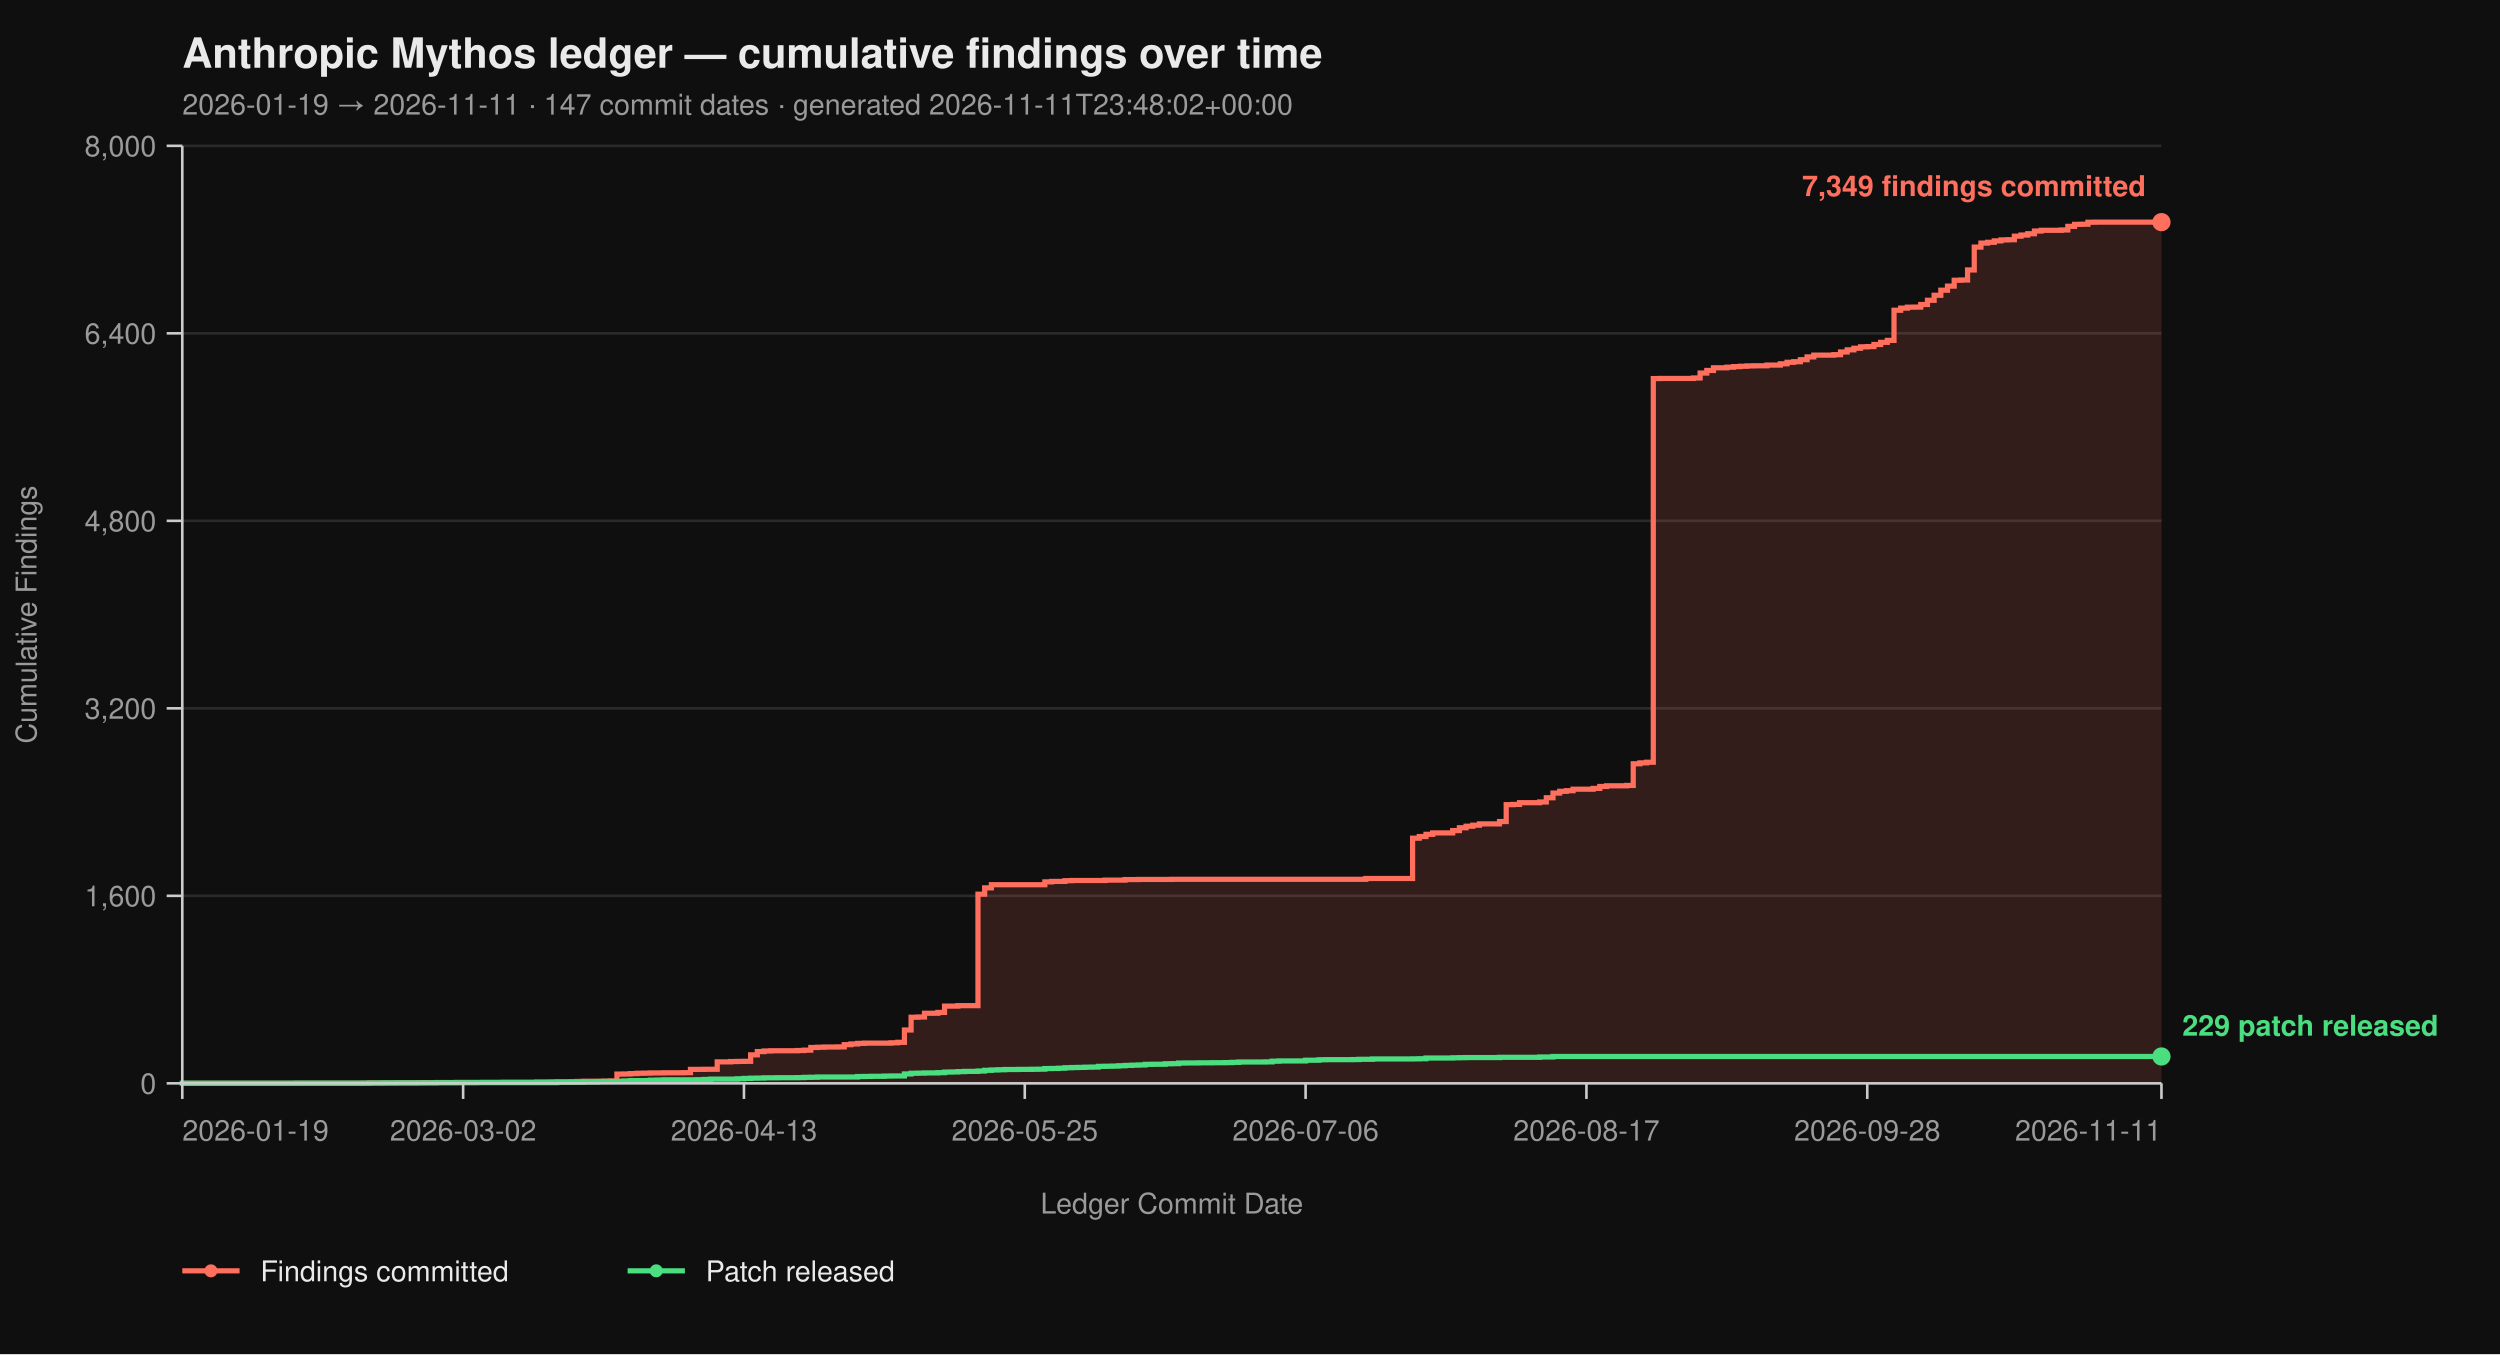
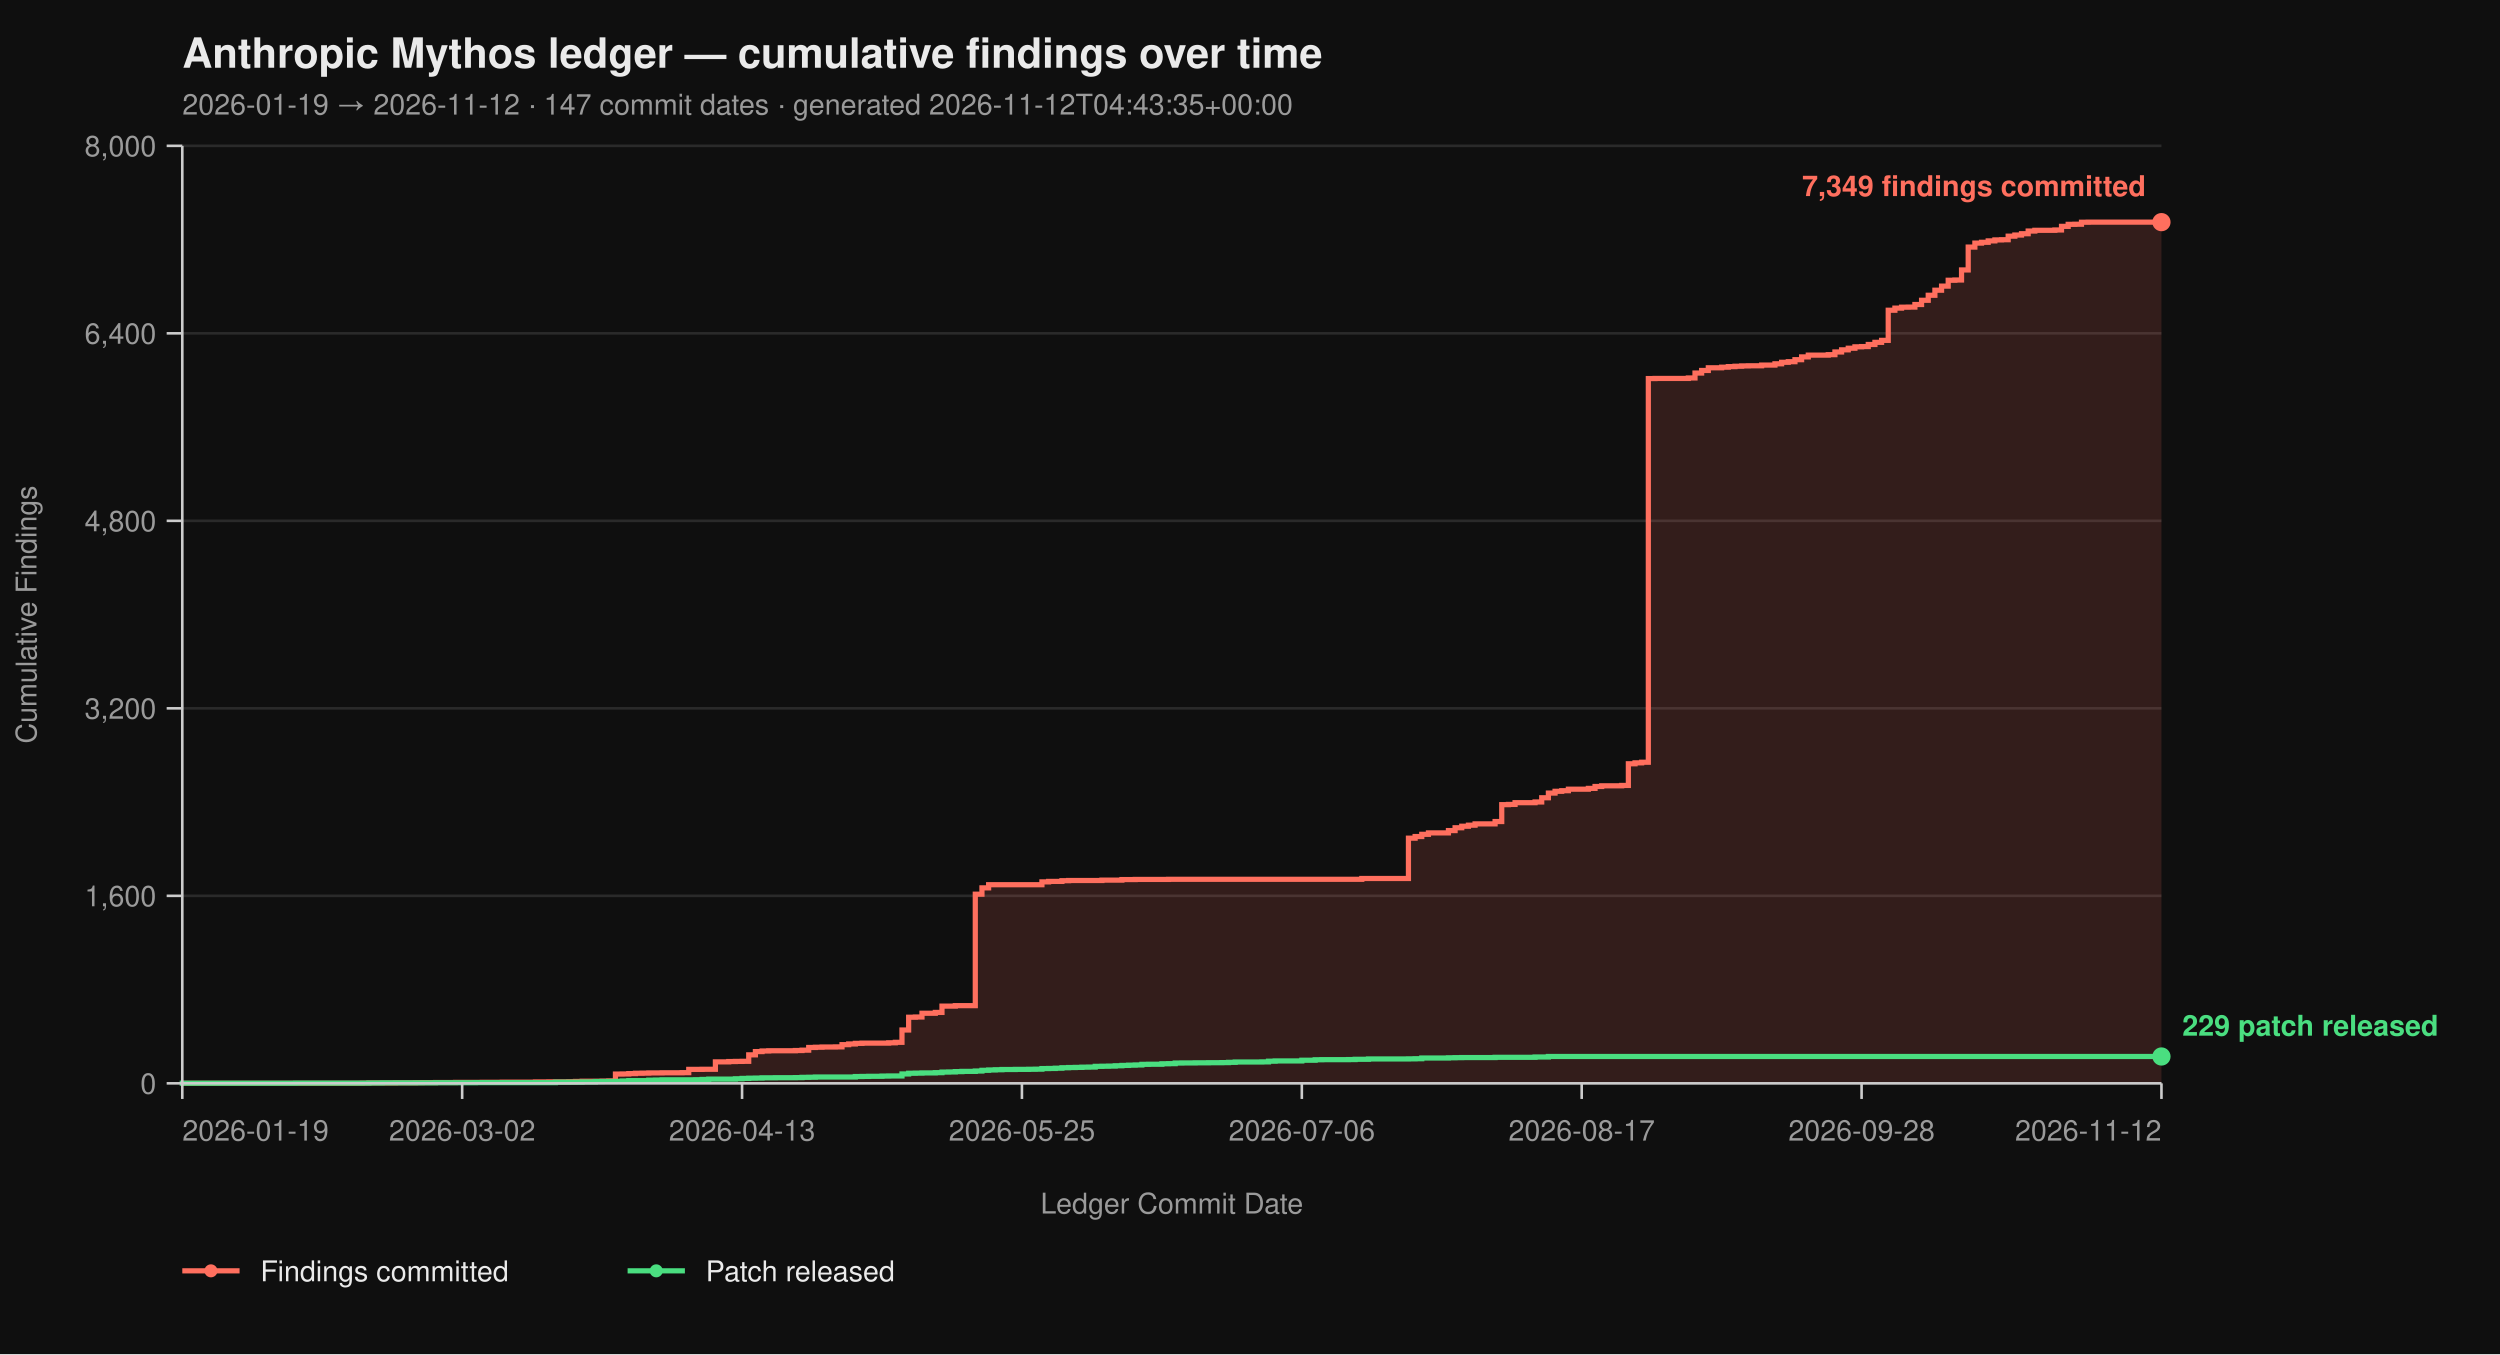
<svg xmlns="http://www.w3.org/2000/svg" viewBox="0 0 960 520" width="960" height="520" font-family="-apple-system, BlinkMacSystemFont, 'Segoe UI', Helvetica, Arial, sans-serif">
  <rect width="100%" height="100%" fill="#0f0f0f" />
  <text x="70" y="26" fill="#eaeaea" font-size="16" font-weight="700">Anthropic Mythos ledger — cumulative findings over time</text>
-   <text x="70" y="44" fill="#9a9a9a" font-size="11">2026-01-19 → 2026-11-11  ·  147 commit dates  ·  generated 2026-11-11T23:48:02+00:00</text>
+   <text x="70" y="44" fill="#9a9a9a" font-size="11">2026-01-19 → 2026-11-12  ·  147 commit dates  ·  generated 2026-11-12T04:43:35+00:00</text>
  <line x1="70" y1="416.00" x2="830" y2="416.00" stroke="#2a2a2a" stroke-width="1" />
  <line x1="70" y1="344.00" x2="830" y2="344.00" stroke="#2a2a2a" stroke-width="1" />
  <line x1="70" y1="272.00" x2="830" y2="272.00" stroke="#2a2a2a" stroke-width="1" />
  <line x1="70" y1="200.00" x2="830" y2="200.00" stroke="#2a2a2a" stroke-width="1" />
  <line x1="70" y1="128.00" x2="830" y2="128.00" stroke="#2a2a2a" stroke-width="1" />
  <line x1="70" y1="56.00" x2="830" y2="56.00" stroke="#2a2a2a" stroke-width="1" />
-   <path d="M 70.00 416.00 L 139.32 416.00 L 139.32 415.95 L 141.89 415.95 L 141.89 415.87 L 152.16 415.87 L 152.16 415.82 L 159.86 415.82 L 159.86 415.77 L 162.43 415.77 L 162.43 415.73 L 167.57 415.73 L 167.57 415.69 L 175.27 415.69 L 175.27 415.64 L 185.54 415.64 L 185.54 415.60 L 193.24 415.60 L 193.24 415.55 L 206.08 415.55 L 206.08 415.46 L 211.22 415.46 L 211.22 415.42 L 218.92 415.42 L 218.92 415.37 L 221.49 415.37 L 221.49 415.28 L 224.05 415.28 L 224.05 415.19 L 231.76 415.19 L 231.76 415.14 L 234.32 415.14 L 234.32 415.06 L 236.89 415.06 L 236.89 412.44 L 239.46 412.44 L 239.46 412.40 L 242.03 412.40 L 242.03 412.26 L 244.59 412.26 L 244.59 412.13 L 247.16 412.13 L 247.16 412.08 L 249.73 412.08 L 249.73 412.00 L 254.86 412.00 L 254.86 411.95 L 262.57 411.95 L 262.57 411.90 L 265.14 411.90 L 265.14 410.64 L 270.27 410.64 L 270.27 410.60 L 275.41 410.60 L 275.41 407.76 L 280.54 407.76 L 280.54 407.63 L 283.11 407.63 L 283.11 407.58 L 285.68 407.58 L 285.68 407.54 L 288.24 407.54 L 288.24 405.06 L 290.81 405.06 L 290.81 403.81 L 293.38 403.81 L 293.38 403.58 L 295.95 403.58 L 295.95 403.49 L 306.22 403.49 L 306.22 403.40 L 308.78 403.40 L 308.78 403.26 L 311.35 403.26 L 311.35 402.23 L 313.92 402.23 L 313.92 402.14 L 316.49 402.14 L 316.49 402.05 L 321.62 402.05 L 321.62 402.00 L 324.19 402.00 L 324.19 401.15 L 326.76 401.15 L 326.76 400.88 L 329.32 400.88 L 329.32 400.65 L 331.89 400.65 L 331.89 400.56 L 342.16 400.56 L 342.16 400.43 L 344.73 400.43 L 344.73 400.25 L 347.30 400.25 L 347.30 395.52 L 349.86 395.52 L 349.86 390.62 L 352.43 390.62 L 352.43 390.53 L 355.00 390.53 L 355.00 389.09 L 360.14 389.09 L 360.14 388.77 L 362.70 388.77 L 362.70 386.35 L 367.84 386.35 L 367.84 386.17 L 375.54 386.17 L 375.54 343.37 L 378.11 343.37 L 378.11 340.94 L 380.68 340.94 L 380.68 339.73 L 401.22 339.73 L 401.22 338.64 L 403.78 338.64 L 403.78 338.46 L 408.92 338.46 L 408.92 338.19 L 411.49 338.19 L 411.49 338.11 L 424.32 338.11 L 424.32 337.97 L 432.03 337.97 L 432.03 337.75 L 437.16 337.75 L 437.16 337.70 L 450.00 337.70 L 450.00 337.65 L 524.46 337.65 L 524.46 337.34 L 542.43 337.34 L 542.43 321.86 L 545.00 321.86 L 545.00 321.23 L 547.57 321.23 L 547.57 320.38 L 550.14 320.38 L 550.14 319.83 L 557.84 319.83 L 557.84 318.94 L 560.41 318.94 L 560.41 317.86 L 562.97 317.86 L 562.97 317.27 L 565.54 317.27 L 565.54 316.87 L 568.11 316.87 L 568.11 316.37 L 575.81 316.37 L 575.81 315.47 L 578.38 315.47 L 578.38 308.99 L 580.95 308.99 L 580.95 308.90 L 583.51 308.90 L 583.51 308.23 L 591.22 308.23 L 591.22 307.96 L 593.78 307.96 L 593.78 306.34 L 596.35 306.34 L 596.35 304.54 L 598.92 304.54 L 598.92 303.86 L 601.49 303.86 L 601.49 303.63 L 604.05 303.63 L 604.05 303.05 L 611.76 303.05 L 611.76 302.74 L 614.32 302.74 L 614.32 302.01 L 616.89 302.01 L 616.89 301.75 L 624.59 301.75 L 624.59 301.61 L 627.16 301.61 L 627.16 293.29 L 629.73 293.29 L 629.73 292.93 L 632.30 292.93 L 632.30 292.70 L 634.86 292.70 L 634.86 145.37 L 637.43 145.37 L 637.43 145.32 L 650.27 145.32 L 650.27 145.14 L 652.84 145.14 L 652.84 143.25 L 655.41 143.25 L 655.41 142.26 L 657.97 142.26 L 657.97 141.23 L 663.11 141.23 L 663.11 141.00 L 665.68 141.00 L 665.68 140.78 L 668.24 140.78 L 668.24 140.64 L 670.81 140.64 L 670.81 140.51 L 673.38 140.51 L 673.38 140.46 L 678.51 140.46 L 678.51 140.19 L 683.65 140.19 L 683.65 139.70 L 686.22 139.70 L 686.22 139.12 L 688.78 139.12 L 688.78 138.89 L 691.35 138.89 L 691.35 138.12 L 693.92 138.12 L 693.92 137.05 L 696.49 137.05 L 696.49 136.37 L 704.19 136.37 L 704.19 136.19 L 706.76 136.19 L 706.76 135.16 L 709.32 135.16 L 709.32 134.34 L 711.89 134.34 L 711.89 133.72 L 714.46 133.72 L 714.46 133.18 L 717.03 133.18 L 717.03 133.08 L 719.59 133.08 L 719.59 132.28 L 722.16 132.28 L 722.16 131.46 L 724.73 131.46 L 724.73 130.70 L 727.30 130.70 L 727.30 119.13 L 729.86 119.13 L 729.86 118.32 L 732.43 118.32 L 732.43 117.96 L 735.00 117.96 L 735.00 117.92 L 737.57 117.92 L 737.57 116.93 L 740.14 116.93 L 740.14 115.31 L 742.70 115.31 L 742.70 113.38 L 745.27 113.38 L 745.27 111.44 L 747.84 111.44 L 747.84 109.87 L 750.41 109.87 L 750.41 107.62 L 752.97 107.62 L 752.97 107.52 L 755.54 107.52 L 755.54 103.66 L 758.11 103.66 L 758.11 94.88 L 760.68 94.88 L 760.68 93.35 L 763.24 93.35 L 763.24 93.04 L 765.81 93.04 L 765.81 92.50 L 768.38 92.50 L 768.38 92.13 L 770.95 92.13 L 770.95 92.05 L 773.51 92.05 L 773.51 90.69 L 776.08 90.69 L 776.08 90.25 L 778.65 90.25 L 778.65 89.75 L 781.22 89.75 L 781.22 88.72 L 783.78 88.72 L 783.78 88.44 L 791.49 88.44 L 791.49 88.31 L 794.05 88.31 L 794.05 86.92 L 796.62 86.92 L 796.62 86.15 L 799.19 86.15 L 799.19 86.10 L 801.76 86.10 L 801.76 85.34 L 804.32 85.34 L 804.32 85.30 L 830.00 85.30 L 830.00 416.00 Z" fill="#ff6f5e26" stroke="none" />
-   <path d="M 70.00 416.00 L 139.32 416.00 L 139.32 415.95 L 141.89 415.95 L 141.89 415.87 L 152.16 415.87 L 152.16 415.82 L 159.86 415.82 L 159.86 415.77 L 162.43 415.77 L 162.43 415.73 L 167.57 415.73 L 167.57 415.69 L 175.27 415.69 L 175.27 415.64 L 185.54 415.64 L 185.54 415.60 L 193.24 415.60 L 193.24 415.55 L 206.08 415.55 L 206.08 415.46 L 211.22 415.46 L 211.22 415.42 L 218.92 415.42 L 218.92 415.37 L 221.49 415.37 L 221.49 415.28 L 224.05 415.28 L 224.05 415.19 L 231.76 415.19 L 231.76 415.14 L 234.32 415.14 L 234.32 415.06 L 236.89 415.06 L 236.89 412.44 L 239.46 412.44 L 239.46 412.40 L 242.03 412.40 L 242.03 412.26 L 244.59 412.26 L 244.59 412.13 L 247.16 412.13 L 247.16 412.08 L 249.73 412.08 L 249.73 412.00 L 254.86 412.00 L 254.86 411.95 L 262.57 411.95 L 262.57 411.90 L 265.14 411.90 L 265.14 410.64 L 270.27 410.64 L 270.27 410.60 L 275.41 410.60 L 275.41 407.76 L 280.54 407.76 L 280.54 407.63 L 283.11 407.63 L 283.11 407.58 L 285.68 407.58 L 285.68 407.54 L 288.24 407.54 L 288.24 405.06 L 290.81 405.06 L 290.81 403.81 L 293.38 403.81 L 293.38 403.58 L 295.95 403.58 L 295.95 403.49 L 306.22 403.49 L 306.22 403.40 L 308.78 403.40 L 308.78 403.26 L 311.35 403.26 L 311.35 402.23 L 313.92 402.23 L 313.92 402.14 L 316.49 402.14 L 316.49 402.05 L 321.62 402.05 L 321.62 402.00 L 324.19 402.00 L 324.19 401.15 L 326.76 401.15 L 326.76 400.88 L 329.32 400.88 L 329.32 400.65 L 331.89 400.65 L 331.89 400.56 L 342.16 400.56 L 342.16 400.43 L 344.73 400.43 L 344.73 400.25 L 347.30 400.25 L 347.30 395.52 L 349.86 395.52 L 349.86 390.62 L 352.43 390.62 L 352.43 390.53 L 355.00 390.53 L 355.00 389.09 L 360.14 389.09 L 360.14 388.77 L 362.70 388.77 L 362.70 386.35 L 367.84 386.35 L 367.84 386.17 L 375.54 386.17 L 375.54 343.37 L 378.11 343.37 L 378.11 340.94 L 380.68 340.94 L 380.68 339.73 L 401.22 339.73 L 401.22 338.64 L 403.78 338.64 L 403.78 338.46 L 408.92 338.46 L 408.92 338.19 L 411.49 338.19 L 411.49 338.11 L 424.32 338.11 L 424.32 337.97 L 432.03 337.97 L 432.03 337.75 L 437.16 337.75 L 437.16 337.70 L 450.00 337.70 L 450.00 337.65 L 524.46 337.65 L 524.46 337.34 L 542.43 337.34 L 542.43 321.86 L 545.00 321.86 L 545.00 321.23 L 547.57 321.23 L 547.57 320.38 L 550.14 320.38 L 550.14 319.83 L 557.84 319.83 L 557.84 318.94 L 560.41 318.94 L 560.41 317.86 L 562.97 317.86 L 562.97 317.27 L 565.54 317.27 L 565.54 316.87 L 568.11 316.87 L 568.11 316.37 L 575.81 316.37 L 575.81 315.47 L 578.38 315.47 L 578.38 308.99 L 580.95 308.99 L 580.95 308.90 L 583.51 308.90 L 583.51 308.23 L 591.22 308.23 L 591.22 307.96 L 593.78 307.96 L 593.78 306.34 L 596.35 306.34 L 596.35 304.54 L 598.92 304.54 L 598.92 303.86 L 601.49 303.86 L 601.49 303.63 L 604.05 303.63 L 604.05 303.05 L 611.76 303.05 L 611.76 302.74 L 614.32 302.74 L 614.32 302.01 L 616.89 302.01 L 616.89 301.75 L 624.59 301.75 L 624.59 301.61 L 627.16 301.61 L 627.16 293.29 L 629.73 293.29 L 629.73 292.93 L 632.30 292.93 L 632.30 292.70 L 634.86 292.70 L 634.86 145.37 L 637.43 145.37 L 637.43 145.32 L 650.27 145.32 L 650.27 145.14 L 652.84 145.14 L 652.84 143.25 L 655.41 143.25 L 655.41 142.26 L 657.97 142.26 L 657.97 141.23 L 663.11 141.23 L 663.11 141.00 L 665.68 141.00 L 665.68 140.78 L 668.24 140.78 L 668.24 140.64 L 670.81 140.64 L 670.81 140.51 L 673.38 140.51 L 673.38 140.46 L 678.51 140.46 L 678.51 140.19 L 683.65 140.19 L 683.65 139.70 L 686.22 139.70 L 686.22 139.12 L 688.78 139.12 L 688.78 138.89 L 691.35 138.89 L 691.35 138.12 L 693.92 138.12 L 693.92 137.05 L 696.49 137.05 L 696.49 136.37 L 704.19 136.37 L 704.19 136.19 L 706.76 136.19 L 706.76 135.16 L 709.32 135.16 L 709.32 134.34 L 711.89 134.34 L 711.89 133.72 L 714.46 133.72 L 714.46 133.18 L 717.03 133.18 L 717.03 133.08 L 719.59 133.08 L 719.59 132.28 L 722.16 132.28 L 722.16 131.46 L 724.73 131.46 L 724.73 130.70 L 727.30 130.70 L 727.30 119.13 L 729.86 119.13 L 729.86 118.32 L 732.43 118.32 L 732.43 117.96 L 735.00 117.96 L 735.00 117.92 L 737.57 117.92 L 737.57 116.93 L 740.14 116.93 L 740.14 115.31 L 742.70 115.31 L 742.70 113.38 L 745.27 113.38 L 745.27 111.44 L 747.84 111.44 L 747.84 109.87 L 750.41 109.87 L 750.41 107.62 L 752.97 107.62 L 752.97 107.52 L 755.54 107.52 L 755.54 103.66 L 758.11 103.66 L 758.11 94.88 L 760.68 94.88 L 760.68 93.35 L 763.24 93.35 L 763.24 93.04 L 765.81 93.04 L 765.81 92.50 L 768.38 92.50 L 768.38 92.13 L 770.95 92.13 L 770.95 92.05 L 773.51 92.05 L 773.51 90.69 L 776.08 90.69 L 776.08 90.25 L 778.65 90.25 L 778.65 89.75 L 781.22 89.75 L 781.22 88.72 L 783.78 88.72 L 783.78 88.44 L 791.49 88.44 L 791.49 88.31 L 794.05 88.31 L 794.05 86.92 L 796.62 86.92 L 796.62 86.15 L 799.19 86.15 L 799.19 86.10 L 801.76 86.10 L 801.76 85.34 L 804.32 85.34 L 804.32 85.30 L 830.00 85.30" fill="none" stroke="#ff6f5e" stroke-width="2" stroke-linejoin="miter" stroke-linecap="butt" />
-   <path d="M 70.00 416.00 L 70.00 416.00 L 70.00 415.95 L 113.65 415.95 L 113.65 415.91 L 141.89 415.91 L 141.89 415.87 L 147.03 415.87 L 147.03 415.82 L 167.57 415.82 L 167.57 415.77 L 182.97 415.77 L 182.97 415.73 L 213.78 415.73 L 213.78 415.55 L 224.05 415.55 L 224.05 415.46 L 229.19 415.46 L 229.19 415.32 L 231.76 415.32 L 231.76 415.28 L 236.89 415.28 L 236.89 415.24 L 239.46 415.24 L 239.46 415.10 L 242.03 415.10 L 242.03 414.96 L 249.73 414.96 L 249.73 414.79 L 252.30 414.79 L 252.30 414.74 L 254.86 414.74 L 254.86 414.65 L 267.70 414.65 L 267.70 414.61 L 270.27 414.61 L 270.27 414.51 L 272.84 414.51 L 272.84 414.38 L 283.11 414.38 L 283.11 414.25 L 285.68 414.25 L 285.68 414.11 L 288.24 414.11 L 288.24 414.02 L 290.81 414.02 L 290.81 413.98 L 293.38 413.98 L 293.38 413.88 L 298.51 413.88 L 298.51 413.84 L 306.22 413.84 L 306.22 413.80 L 308.78 413.80 L 308.78 413.70 L 311.35 413.70 L 311.35 413.66 L 313.92 413.66 L 313.92 413.57 L 329.32 413.57 L 329.32 413.39 L 331.89 413.39 L 331.89 413.35 L 334.46 413.35 L 334.46 413.30 L 339.59 413.30 L 339.59 413.21 L 342.16 413.21 L 342.16 413.17 L 347.30 413.17 L 347.30 412.40 L 349.86 412.40 L 349.86 412.13 L 352.43 412.13 L 352.43 412.08 L 355.00 412.08 L 355.00 412.00 L 360.14 412.00 L 360.14 411.90 L 362.70 411.90 L 362.70 411.68 L 365.27 411.68 L 365.27 411.63 L 367.84 411.63 L 367.84 411.50 L 370.41 411.50 L 370.41 411.41 L 375.54 411.41 L 375.54 411.27 L 378.11 411.27 L 378.11 411.00 L 380.68 411.00 L 380.68 410.87 L 383.24 410.87 L 383.24 410.78 L 385.81 410.78 L 385.81 410.69 L 390.95 410.69 L 390.95 410.64 L 396.08 410.64 L 396.08 410.60 L 398.65 410.60 L 398.65 410.56 L 401.22 410.56 L 401.22 410.33 L 403.78 410.33 L 403.78 410.29 L 406.35 410.29 L 406.35 410.19 L 408.92 410.19 L 408.92 410.01 L 411.49 410.01 L 411.49 409.93 L 414.05 409.93 L 414.05 409.88 L 416.62 409.88 L 416.62 409.79 L 419.19 409.79 L 419.19 409.75 L 421.76 409.75 L 421.76 409.48 L 424.32 409.48 L 424.32 409.43 L 426.89 409.43 L 426.89 409.38 L 429.46 409.38 L 429.46 409.25 L 432.03 409.25 L 432.03 409.12 L 434.59 409.12 L 434.59 409.02 L 437.16 409.02 L 437.16 408.94 L 439.73 408.94 L 439.73 408.71 L 442.30 408.71 L 442.30 408.67 L 447.43 408.67 L 447.43 408.49 L 450.00 408.49 L 450.00 408.44 L 452.57 408.44 L 452.57 408.21 L 455.14 408.21 L 455.14 408.17 L 460.27 408.17 L 460.27 408.12 L 465.41 408.12 L 465.41 408.08 L 470.54 408.08 L 470.54 408.04 L 473.11 408.04 L 473.11 407.94 L 475.68 407.94 L 475.68 407.81 L 485.95 407.81 L 485.95 407.76 L 488.51 407.76 L 488.51 407.50 L 491.08 407.50 L 491.08 407.40 L 501.35 407.40 L 501.35 407.13 L 506.49 407.13 L 506.49 406.95 L 509.05 406.95 L 509.05 406.91 L 519.32 406.91 L 519.32 406.87 L 521.89 406.87 L 521.89 406.77 L 527.03 406.77 L 527.03 406.64 L 542.43 406.64 L 542.43 406.60 L 545.00 406.60 L 545.00 406.55 L 547.57 406.55 L 547.57 406.28 L 557.84 406.28 L 557.84 406.19 L 560.41 406.19 L 560.41 406.14 L 562.97 406.14 L 562.97 406.10 L 575.81 406.10 L 575.81 406.01 L 591.22 406.01 L 591.22 405.88 L 596.35 405.88 L 596.35 405.69 L 830.00 405.69" fill="none" stroke="#4ade80" stroke-width="2" stroke-linejoin="miter" stroke-linecap="butt" />
+   <path d="M 70.00 416.00 L 139.09 416.00 L 139.09 415.95 L 141.65 415.95 L 141.65 415.87 L 151.89 415.87 L 151.89 415.82 L 159.56 415.82 L 159.56 415.77 L 162.12 415.77 L 162.12 415.73 L 167.24 415.73 L 167.24 415.69 L 174.92 415.69 L 174.92 415.64 L 185.15 415.64 L 185.15 415.60 L 192.83 415.60 L 192.83 415.55 L 205.62 415.55 L 205.62 415.46 L 210.74 415.46 L 210.74 415.42 L 218.42 415.42 L 218.42 415.37 L 220.98 415.37 L 220.98 415.28 L 223.54 415.28 L 223.54 415.19 L 231.21 415.19 L 231.21 415.14 L 233.77 415.14 L 233.77 415.06 L 236.33 415.06 L 236.33 412.44 L 238.89 412.44 L 238.89 412.40 L 241.45 412.40 L 241.45 412.26 L 244.01 412.26 L 244.01 412.13 L 246.57 412.13 L 246.57 412.08 L 249.12 412.08 L 249.12 412.00 L 254.24 412.00 L 254.24 411.95 L 261.92 411.95 L 261.92 411.90 L 264.48 411.90 L 264.48 410.64 L 269.60 410.64 L 269.60 410.60 L 274.71 410.60 L 274.71 407.76 L 279.83 407.76 L 279.83 407.63 L 282.39 407.63 L 282.39 407.58 L 284.95 407.58 L 284.95 407.54 L 287.51 407.54 L 287.51 405.06 L 290.07 405.06 L 290.07 403.81 L 292.63 403.81 L 292.63 403.58 L 295.19 403.58 L 295.19 403.49 L 305.42 403.49 L 305.42 403.40 L 307.98 403.40 L 307.98 403.26 L 310.54 403.26 L 310.54 402.23 L 313.10 402.23 L 313.10 402.14 L 315.66 402.14 L 315.66 402.05 L 320.77 402.05 L 320.77 402.00 L 323.33 402.00 L 323.33 401.15 L 325.89 401.15 L 325.89 400.88 L 328.45 400.88 L 328.45 400.65 L 331.01 400.65 L 331.01 400.56 L 341.25 400.56 L 341.25 400.43 L 343.80 400.43 L 343.80 400.25 L 346.36 400.25 L 346.36 395.52 L 348.92 395.52 L 348.92 390.62 L 351.48 390.62 L 351.48 390.53 L 354.04 390.53 L 354.04 389.09 L 359.16 389.09 L 359.16 388.77 L 361.72 388.77 L 361.72 386.35 L 366.84 386.35 L 366.84 386.17 L 374.51 386.17 L 374.51 343.37 L 377.07 343.37 L 377.07 340.94 L 379.63 340.94 L 379.63 339.73 L 400.10 339.73 L 400.10 338.64 L 402.66 338.64 L 402.66 338.46 L 407.78 338.46 L 407.78 338.19 L 410.34 338.19 L 410.34 338.11 L 423.13 338.11 L 423.13 337.97 L 430.81 337.97 L 430.81 337.75 L 435.93 337.75 L 435.93 337.70 L 448.72 337.70 L 448.72 337.65 L 522.93 337.65 L 522.93 337.34 L 540.84 337.34 L 540.84 321.86 L 543.40 321.86 L 543.40 321.23 L 545.96 321.23 L 545.96 320.38 L 548.52 320.38 L 548.52 319.83 L 556.20 319.83 L 556.20 318.94 L 558.75 318.94 L 558.75 317.86 L 561.31 317.86 L 561.31 317.27 L 563.87 317.27 L 563.87 316.87 L 566.43 316.87 L 566.43 316.37 L 574.11 316.37 L 574.11 315.47 L 576.67 315.47 L 576.67 308.99 L 579.23 308.99 L 579.23 308.90 L 581.78 308.90 L 581.78 308.23 L 589.46 308.23 L 589.46 307.96 L 592.02 307.96 L 592.02 306.34 L 594.58 306.34 L 594.58 304.54 L 597.14 304.54 L 597.14 303.86 L 599.70 303.86 L 599.70 303.63 L 602.26 303.63 L 602.26 303.05 L 609.93 303.05 L 609.93 302.74 L 612.49 302.74 L 612.49 302.01 L 615.05 302.01 L 615.05 301.75 L 622.73 301.75 L 622.73 301.61 L 625.29 301.61 L 625.29 293.29 L 627.85 293.29 L 627.85 292.93 L 630.40 292.93 L 630.40 292.70 L 632.96 292.70 L 632.96 145.37 L 635.52 145.37 L 635.52 145.32 L 648.32 145.32 L 648.32 145.14 L 650.88 145.14 L 650.88 143.25 L 653.43 143.25 L 653.43 142.26 L 655.99 142.26 L 655.99 141.23 L 661.11 141.23 L 661.11 141.00 L 663.67 141.00 L 663.67 140.78 L 666.23 140.78 L 666.23 140.64 L 668.79 140.64 L 668.79 140.51 L 671.35 140.51 L 671.35 140.46 L 676.46 140.46 L 676.46 140.19 L 681.58 140.19 L 681.58 139.70 L 684.14 139.70 L 684.14 139.12 L 686.70 139.12 L 686.70 138.89 L 689.26 138.89 L 689.26 138.12 L 691.82 138.12 L 691.82 137.05 L 694.38 137.05 L 694.38 136.37 L 702.05 136.37 L 702.05 136.19 L 704.61 136.19 L 704.61 135.16 L 707.17 135.16 L 707.17 134.34 L 709.73 134.34 L 709.73 133.72 L 712.29 133.72 L 712.29 133.18 L 714.85 133.18 L 714.85 133.08 L 717.41 133.08 L 717.41 132.28 L 719.97 132.28 L 719.97 131.46 L 722.53 131.46 L 722.53 130.70 L 725.08 130.70 L 725.08 119.13 L 727.64 119.13 L 727.64 118.32 L 730.20 118.32 L 730.20 117.96 L 732.76 117.96 L 732.76 117.92 L 735.32 117.92 L 735.32 116.93 L 737.88 116.93 L 737.88 115.31 L 740.44 115.31 L 740.44 113.38 L 743.00 113.38 L 743.00 111.44 L 745.56 111.44 L 745.56 109.87 L 748.11 109.87 L 748.11 107.62 L 750.67 107.62 L 750.67 107.52 L 753.23 107.52 L 753.23 103.66 L 755.79 103.66 L 755.79 94.88 L 758.35 94.88 L 758.35 93.35 L 760.91 93.35 L 760.91 93.04 L 763.47 93.04 L 763.47 92.50 L 766.03 92.50 L 766.03 92.13 L 768.59 92.13 L 768.59 92.05 L 771.14 92.05 L 771.14 90.69 L 773.70 90.69 L 773.70 90.25 L 776.26 90.25 L 776.26 89.75 L 778.82 89.75 L 778.82 88.72 L 781.38 88.72 L 781.38 88.44 L 789.06 88.44 L 789.06 88.31 L 791.62 88.31 L 791.62 86.92 L 794.18 86.92 L 794.18 86.15 L 796.73 86.15 L 796.73 86.10 L 799.29 86.10 L 799.29 85.34 L 801.85 85.34 L 801.85 85.30 L 830.00 85.30 L 830.00 416.00 Z" fill="#ff6f5e26" stroke="none" />
+   <path d="M 70.00 416.00 L 139.09 416.00 L 139.09 415.95 L 141.65 415.95 L 141.65 415.87 L 151.89 415.87 L 151.89 415.82 L 159.56 415.82 L 159.56 415.77 L 162.12 415.77 L 162.12 415.73 L 167.24 415.73 L 167.24 415.69 L 174.92 415.69 L 174.92 415.64 L 185.15 415.64 L 185.15 415.60 L 192.83 415.60 L 192.83 415.55 L 205.62 415.55 L 205.62 415.46 L 210.74 415.46 L 210.74 415.42 L 218.42 415.42 L 218.42 415.37 L 220.98 415.37 L 220.98 415.28 L 223.54 415.28 L 223.54 415.19 L 231.21 415.19 L 231.21 415.14 L 233.77 415.14 L 233.77 415.06 L 236.33 415.06 L 236.33 412.44 L 238.89 412.44 L 238.89 412.40 L 241.45 412.40 L 241.45 412.26 L 244.01 412.26 L 244.01 412.13 L 246.57 412.13 L 246.57 412.08 L 249.12 412.08 L 249.12 412.00 L 254.24 412.00 L 254.24 411.95 L 261.92 411.95 L 261.92 411.90 L 264.48 411.90 L 264.48 410.64 L 269.60 410.64 L 269.60 410.60 L 274.71 410.60 L 274.71 407.76 L 279.83 407.76 L 279.83 407.63 L 282.39 407.63 L 282.39 407.58 L 284.95 407.58 L 284.95 407.54 L 287.51 407.54 L 287.51 405.06 L 290.07 405.06 L 290.07 403.81 L 292.63 403.81 L 292.63 403.58 L 295.19 403.58 L 295.19 403.49 L 305.42 403.49 L 305.42 403.40 L 307.98 403.40 L 307.98 403.26 L 310.54 403.26 L 310.54 402.23 L 313.10 402.23 L 313.10 402.14 L 315.66 402.14 L 315.66 402.05 L 320.77 402.05 L 320.77 402.00 L 323.33 402.00 L 323.33 401.15 L 325.89 401.15 L 325.89 400.88 L 328.45 400.88 L 328.45 400.65 L 331.01 400.65 L 331.01 400.56 L 341.25 400.56 L 341.25 400.43 L 343.80 400.43 L 343.80 400.25 L 346.36 400.25 L 346.36 395.52 L 348.92 395.52 L 348.92 390.62 L 351.48 390.62 L 351.48 390.53 L 354.04 390.53 L 354.04 389.09 L 359.16 389.09 L 359.16 388.77 L 361.72 388.77 L 361.72 386.35 L 366.84 386.35 L 366.84 386.17 L 374.51 386.17 L 374.51 343.37 L 377.07 343.37 L 377.07 340.94 L 379.63 340.94 L 379.63 339.73 L 400.10 339.73 L 400.10 338.64 L 402.66 338.64 L 402.66 338.46 L 407.78 338.46 L 407.78 338.19 L 410.34 338.19 L 410.34 338.11 L 423.13 338.11 L 423.13 337.97 L 430.81 337.97 L 430.81 337.75 L 435.93 337.75 L 435.93 337.70 L 448.72 337.70 L 448.72 337.65 L 522.93 337.65 L 522.93 337.34 L 540.84 337.34 L 540.84 321.86 L 543.40 321.86 L 543.40 321.23 L 545.96 321.23 L 545.96 320.38 L 548.52 320.38 L 548.52 319.83 L 556.20 319.83 L 556.20 318.94 L 558.75 318.94 L 558.75 317.86 L 561.31 317.86 L 561.31 317.27 L 563.87 317.27 L 563.87 316.87 L 566.43 316.87 L 566.43 316.37 L 574.11 316.37 L 574.11 315.47 L 576.67 315.47 L 576.67 308.99 L 579.23 308.99 L 579.23 308.90 L 581.78 308.90 L 581.78 308.23 L 589.46 308.23 L 589.46 307.96 L 592.02 307.96 L 592.02 306.34 L 594.58 306.34 L 594.58 304.54 L 597.14 304.54 L 597.14 303.86 L 599.70 303.86 L 599.70 303.63 L 602.26 303.63 L 602.26 303.05 L 609.93 303.05 L 609.93 302.74 L 612.49 302.74 L 612.49 302.01 L 615.05 302.01 L 615.05 301.75 L 622.73 301.75 L 622.73 301.61 L 625.29 301.61 L 625.29 293.29 L 627.85 293.29 L 627.85 292.93 L 630.40 292.93 L 630.40 292.70 L 632.96 292.70 L 632.96 145.37 L 635.52 145.37 L 635.52 145.32 L 648.32 145.32 L 648.32 145.14 L 650.88 145.14 L 650.88 143.25 L 653.43 143.25 L 653.43 142.26 L 655.99 142.26 L 655.99 141.23 L 661.11 141.23 L 661.11 141.00 L 663.67 141.00 L 663.67 140.78 L 666.23 140.78 L 666.23 140.64 L 668.79 140.64 L 668.79 140.51 L 671.35 140.51 L 671.35 140.46 L 676.46 140.46 L 676.46 140.19 L 681.58 140.19 L 681.58 139.70 L 684.14 139.70 L 684.14 139.12 L 686.70 139.12 L 686.70 138.89 L 689.26 138.89 L 689.26 138.12 L 691.82 138.12 L 691.82 137.05 L 694.38 137.05 L 694.38 136.37 L 702.05 136.37 L 702.05 136.19 L 704.61 136.19 L 704.61 135.16 L 707.17 135.16 L 707.17 134.34 L 709.73 134.34 L 709.73 133.72 L 712.29 133.72 L 712.29 133.18 L 714.85 133.18 L 714.85 133.08 L 717.41 133.08 L 717.41 132.28 L 719.97 132.28 L 719.97 131.46 L 722.53 131.46 L 722.53 130.70 L 725.08 130.70 L 725.08 119.13 L 727.64 119.13 L 727.64 118.32 L 730.20 118.32 L 730.20 117.96 L 732.76 117.96 L 732.76 117.92 L 735.32 117.92 L 735.32 116.93 L 737.88 116.93 L 737.88 115.31 L 740.44 115.31 L 740.44 113.38 L 743.00 113.38 L 743.00 111.44 L 745.56 111.44 L 745.56 109.87 L 748.11 109.87 L 748.11 107.62 L 750.67 107.62 L 750.67 107.52 L 753.23 107.52 L 753.23 103.66 L 755.79 103.66 L 755.79 94.88 L 758.35 94.88 L 758.35 93.35 L 760.91 93.35 L 760.91 93.04 L 763.47 93.04 L 763.47 92.50 L 766.03 92.50 L 766.03 92.13 L 768.59 92.13 L 768.59 92.05 L 771.14 92.05 L 771.14 90.69 L 773.70 90.69 L 773.70 90.25 L 776.26 90.25 L 776.26 89.75 L 778.82 89.75 L 778.82 88.72 L 781.38 88.72 L 781.38 88.44 L 789.06 88.44 L 789.06 88.31 L 791.62 88.31 L 791.62 86.92 L 794.18 86.92 L 794.18 86.15 L 796.73 86.15 L 796.73 86.10 L 799.29 86.10 L 799.29 85.34 L 801.85 85.34 L 801.85 85.30 L 830.00 85.30" fill="none" stroke="#ff6f5e" stroke-width="2" stroke-linejoin="miter" stroke-linecap="butt" />
+   <path d="M 70.00 416.00 L 70.00 416.00 L 70.00 415.95 L 113.50 415.95 L 113.50 415.91 L 141.65 415.91 L 141.65 415.87 L 146.77 415.87 L 146.77 415.82 L 167.24 415.82 L 167.24 415.77 L 182.59 415.77 L 182.59 415.73 L 213.30 415.73 L 213.30 415.55 L 223.54 415.55 L 223.54 415.46 L 228.65 415.46 L 228.65 415.32 L 231.21 415.32 L 231.21 415.28 L 236.33 415.28 L 236.33 415.24 L 238.89 415.24 L 238.89 415.10 L 241.45 415.10 L 241.45 414.96 L 249.12 414.96 L 249.12 414.79 L 251.68 414.79 L 251.68 414.74 L 254.24 414.74 L 254.24 414.65 L 267.04 414.65 L 267.04 414.61 L 269.60 414.61 L 269.60 414.51 L 272.15 414.51 L 272.15 414.38 L 282.39 414.38 L 282.39 414.25 L 284.95 414.25 L 284.95 414.11 L 287.51 414.11 L 287.51 414.02 L 290.07 414.02 L 290.07 413.98 L 292.63 413.98 L 292.63 413.88 L 297.74 413.88 L 297.74 413.84 L 305.42 413.84 L 305.42 413.80 L 307.98 413.80 L 307.98 413.70 L 310.54 413.70 L 310.54 413.66 L 313.10 413.66 L 313.10 413.57 L 328.45 413.57 L 328.45 413.39 L 331.01 413.39 L 331.01 413.35 L 333.57 413.35 L 333.57 413.30 L 338.69 413.30 L 338.69 413.21 L 341.25 413.21 L 341.25 413.17 L 346.36 413.17 L 346.36 412.40 L 348.92 412.40 L 348.92 412.13 L 351.48 412.13 L 351.48 412.08 L 354.04 412.08 L 354.04 412.00 L 359.16 412.00 L 359.16 411.90 L 361.72 411.90 L 361.72 411.68 L 364.28 411.68 L 364.28 411.63 L 366.84 411.63 L 366.84 411.50 L 369.39 411.50 L 369.39 411.41 L 374.51 411.41 L 374.51 411.27 L 377.07 411.27 L 377.07 411.00 L 379.63 411.00 L 379.63 410.87 L 382.19 410.87 L 382.19 410.78 L 384.75 410.78 L 384.75 410.69 L 389.87 410.69 L 389.87 410.64 L 394.98 410.64 L 394.98 410.60 L 397.54 410.60 L 397.54 410.56 L 400.10 410.56 L 400.10 410.33 L 402.66 410.33 L 402.66 410.29 L 405.22 410.29 L 405.22 410.19 L 407.78 410.19 L 407.78 410.01 L 410.34 410.01 L 410.34 409.93 L 412.90 409.93 L 412.90 409.88 L 415.45 409.88 L 415.45 409.79 L 418.01 409.79 L 418.01 409.75 L 420.57 409.75 L 420.57 409.48 L 423.13 409.48 L 423.13 409.43 L 425.69 409.43 L 425.69 409.38 L 428.25 409.38 L 428.25 409.25 L 430.81 409.25 L 430.81 409.12 L 433.37 409.12 L 433.37 409.02 L 435.93 409.02 L 435.93 408.94 L 438.48 408.94 L 438.48 408.71 L 441.04 408.71 L 441.04 408.67 L 446.16 408.67 L 446.16 408.49 L 448.72 408.49 L 448.72 408.44 L 451.28 408.44 L 451.28 408.21 L 453.84 408.21 L 453.84 408.17 L 458.96 408.17 L 458.96 408.12 L 464.07 408.12 L 464.07 408.08 L 469.19 408.08 L 469.19 408.04 L 471.75 408.04 L 471.75 407.94 L 474.31 407.94 L 474.31 407.81 L 484.55 407.81 L 484.55 407.76 L 487.10 407.76 L 487.10 407.50 L 489.66 407.50 L 489.66 407.40 L 499.90 407.40 L 499.90 407.13 L 505.02 407.13 L 505.02 406.95 L 507.58 406.95 L 507.58 406.91 L 517.81 406.91 L 517.81 406.87 L 520.37 406.87 L 520.37 406.77 L 525.49 406.77 L 525.49 406.64 L 540.84 406.64 L 540.84 406.60 L 543.40 406.60 L 543.40 406.55 L 545.96 406.55 L 545.96 406.28 L 556.20 406.28 L 556.20 406.19 L 558.75 406.19 L 558.75 406.14 L 561.31 406.14 L 561.31 406.10 L 574.11 406.10 L 574.11 406.01 L 589.46 406.01 L 589.46 405.88 L 594.58 405.88 L 594.58 405.69 L 830.00 405.69" fill="none" stroke="#4ade80" stroke-width="2" stroke-linejoin="miter" stroke-linecap="butt" />
  <line x1="70" y1="56" x2="70" y2="416" stroke="#cccccc" stroke-width="1" />
  <line x1="70" y1="416" x2="830" y2="416" stroke="#cccccc" stroke-width="1" />
  <line x1="64" y1="416.00" x2="70" y2="416.00" stroke="#cccccc" stroke-width="1" />
  <line x1="64" y1="344.00" x2="70" y2="344.00" stroke="#cccccc" stroke-width="1" />
  <line x1="64" y1="272.00" x2="70" y2="272.00" stroke="#cccccc" stroke-width="1" />
  <line x1="64" y1="200.00" x2="70" y2="200.00" stroke="#cccccc" stroke-width="1" />
  <line x1="64" y1="128.00" x2="70" y2="128.00" stroke="#cccccc" stroke-width="1" />
  <line x1="64" y1="56.00" x2="70" y2="56.00" stroke="#cccccc" stroke-width="1" />
  <text x="60" y="420.00" text-anchor="end" fill="#9a9a9a" font-size="11">0</text>
  <text x="60" y="348.00" text-anchor="end" fill="#9a9a9a" font-size="11">1,600</text>
  <text x="60" y="276.00" text-anchor="end" fill="#9a9a9a" font-size="11">3,200</text>
  <text x="60" y="204.00" text-anchor="end" fill="#9a9a9a" font-size="11">4,800</text>
  <text x="60" y="132.00" text-anchor="end" fill="#9a9a9a" font-size="11">6,400</text>
  <text x="60" y="60.00" text-anchor="end" fill="#9a9a9a" font-size="11">8,000</text>
  <text x="14" y="236.00" fill="#9a9a9a" font-size="11" transform="rotate(-90 14 236.00)" text-anchor="middle">Cumulative Findings</text>
  <line x1="70.00" y1="416" x2="70.00" y2="422" stroke="#cccccc" stroke-width="1" />
-   <line x1="177.84" y1="416" x2="177.84" y2="422" stroke="#cccccc" stroke-width="1" />
-   <line x1="285.68" y1="416" x2="285.68" y2="422" stroke="#cccccc" stroke-width="1" />
-   <line x1="393.51" y1="416" x2="393.51" y2="422" stroke="#cccccc" stroke-width="1" />
-   <line x1="501.35" y1="416" x2="501.35" y2="422" stroke="#cccccc" stroke-width="1" />
-   <line x1="609.19" y1="416" x2="609.19" y2="422" stroke="#cccccc" stroke-width="1" />
-   <line x1="717.03" y1="416" x2="717.03" y2="422" stroke="#cccccc" stroke-width="1" />
+   <line x1="177.47" y1="416" x2="177.47" y2="422" stroke="#cccccc" stroke-width="1" />
+   <line x1="284.95" y1="416" x2="284.95" y2="422" stroke="#cccccc" stroke-width="1" />
+   <line x1="392.42" y1="416" x2="392.42" y2="422" stroke="#cccccc" stroke-width="1" />
+   <line x1="499.90" y1="416" x2="499.90" y2="422" stroke="#cccccc" stroke-width="1" />
+   <line x1="607.37" y1="416" x2="607.37" y2="422" stroke="#cccccc" stroke-width="1" />
+   <line x1="714.85" y1="416" x2="714.85" y2="422" stroke="#cccccc" stroke-width="1" />
  <line x1="830.00" y1="416" x2="830.00" y2="422" stroke="#cccccc" stroke-width="1" />
  <text x="70.00" y="438" text-anchor="start" fill="#9a9a9a" font-size="11">2026-01-19</text>
-   <text x="177.84" y="438" text-anchor="middle" fill="#9a9a9a" font-size="11">2026-03-02</text>
-   <text x="285.68" y="438" text-anchor="middle" fill="#9a9a9a" font-size="11">2026-04-13</text>
-   <text x="393.51" y="438" text-anchor="middle" fill="#9a9a9a" font-size="11">2026-05-25</text>
-   <text x="501.35" y="438" text-anchor="middle" fill="#9a9a9a" font-size="11">2026-07-06</text>
-   <text x="609.19" y="438" text-anchor="middle" fill="#9a9a9a" font-size="11">2026-08-17</text>
-   <text x="717.03" y="438" text-anchor="middle" fill="#9a9a9a" font-size="11">2026-09-28</text>
-   <text x="830.00" y="438" text-anchor="end" fill="#9a9a9a" font-size="11">2026-11-11</text>
+   <text x="177.47" y="438" text-anchor="middle" fill="#9a9a9a" font-size="11">2026-03-02</text>
+   <text x="284.95" y="438" text-anchor="middle" fill="#9a9a9a" font-size="11">2026-04-13</text>
+   <text x="392.42" y="438" text-anchor="middle" fill="#9a9a9a" font-size="11">2026-05-25</text>
+   <text x="499.90" y="438" text-anchor="middle" fill="#9a9a9a" font-size="11">2026-07-06</text>
+   <text x="607.37" y="438" text-anchor="middle" fill="#9a9a9a" font-size="11">2026-08-17</text>
+   <text x="714.85" y="438" text-anchor="middle" fill="#9a9a9a" font-size="11">2026-09-28</text>
+   <text x="830.00" y="438" text-anchor="end" fill="#9a9a9a" font-size="11">2026-11-12</text>
  <text x="450.00" y="466" fill="#9a9a9a" font-size="11" text-anchor="middle">Ledger Commit Date</text>
  <circle cx="830.00" cy="85.30" r="3.5" fill="#ff6f5e" />
  <text x="824.00" y="75.30" text-anchor="end" fill="#ff6f5e" font-size="11" font-weight="600">7,349 findings committed</text>
  <circle cx="830.00" cy="405.69" r="3.5" fill="#4ade80" />
  <text x="838.00" y="397.69" text-anchor="start" fill="#4ade80" font-size="11" font-weight="600">229 patch released</text>
  <line x1="70" y1="488" x2="92" y2="488" stroke="#ff6f5e" stroke-width="2" />
  <circle cx="81" cy="488" r="2.5" fill="#ff6f5e" />
  <text x="100" y="492" fill="#eaeaea" font-size="11">Findings committed</text>
  <line x1="241.0" y1="488" x2="263.0" y2="488" stroke="#4ade80" stroke-width="2" />
  <circle cx="252.0" cy="488" r="2.5" fill="#4ade80" />
  <text x="271.0" y="492" fill="#eaeaea" font-size="11">Patch released</text>
</svg>
